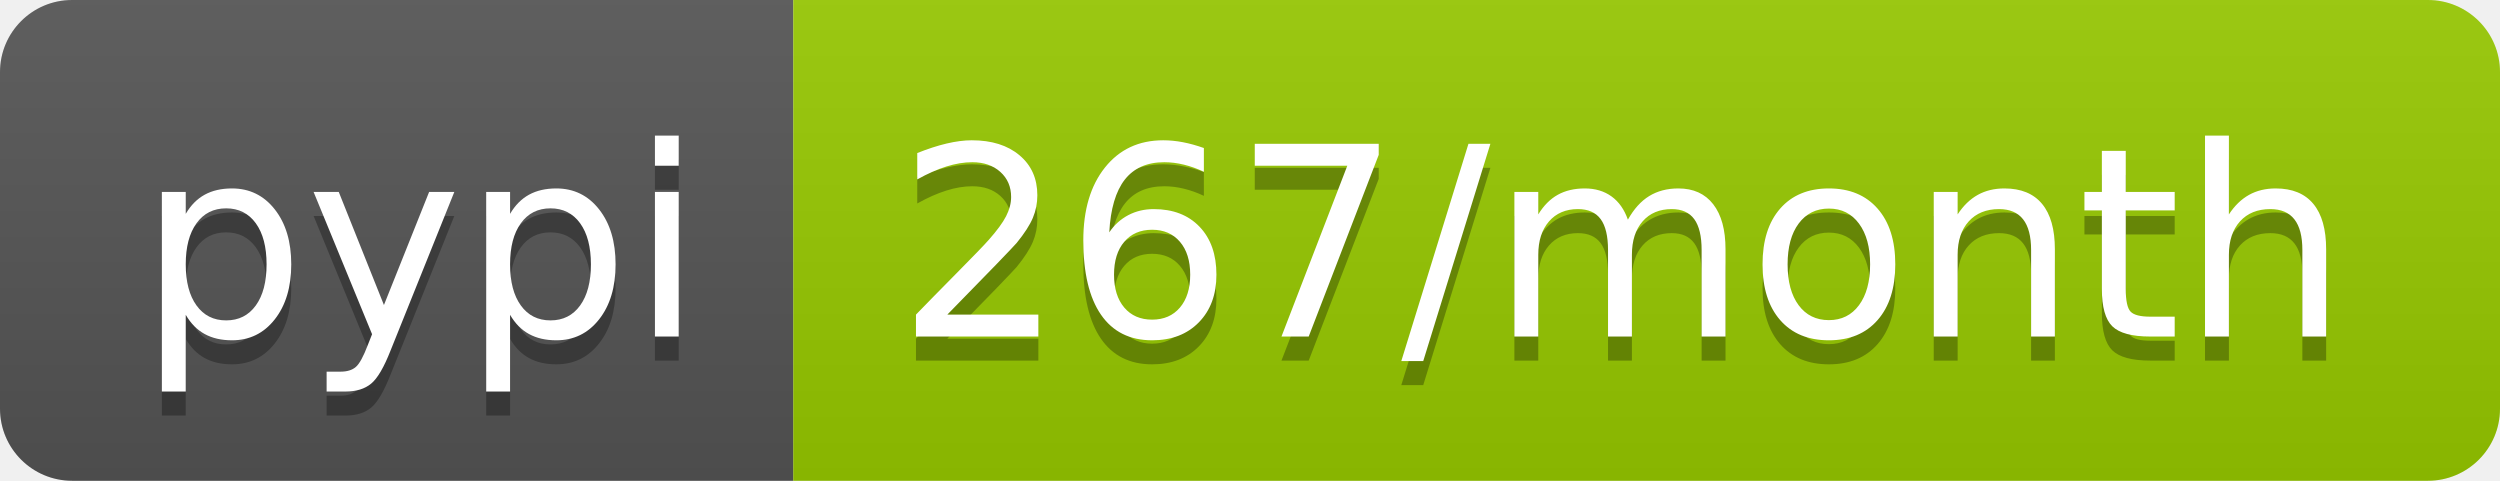
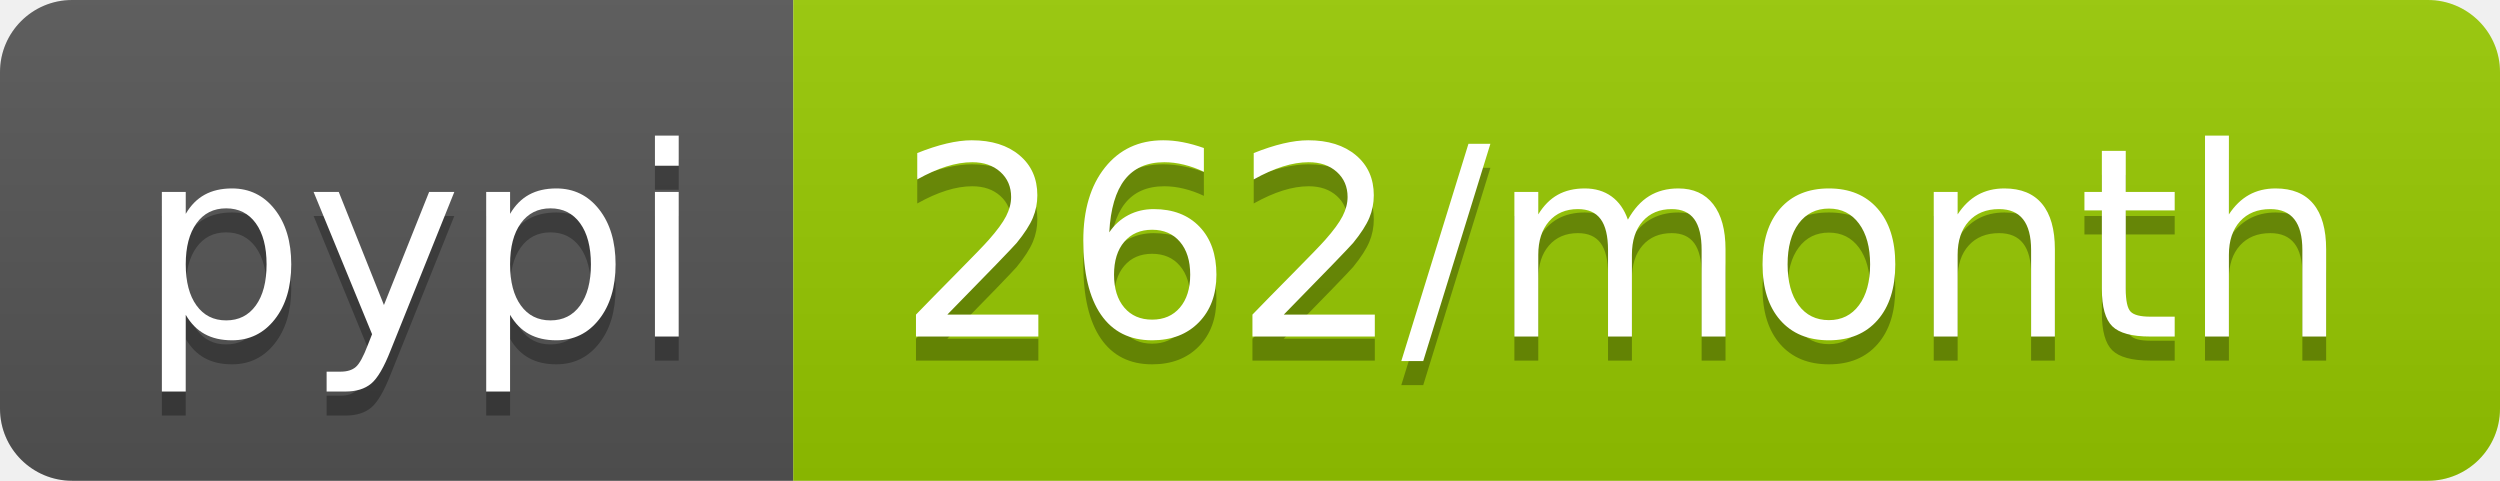
<svg xmlns="http://www.w3.org/2000/svg" width="104" height="20">
  <linearGradient id="b" x2="0" y2="100%">
    <stop offset="0" stop-color="#bbb" stop-opacity=".1" />
    <stop offset="1" stop-opacity=".1" />
  </linearGradient>
  <clipPath id="a">
    <rect width="104" height="20" rx="3" fill="#fff" />
  </clipPath>
  <g clip-path="url(#a)">
    <path fill="#555" d="M0 0h33v20H0z" />
    <path fill="#97ca00" d="M33 0h71v20H33z" />
    <path fill="url(#b)" d="M0 0h104v20H0z" />
  </g>
  <g fill="#fff" text-anchor="middle" font-family="DejaVu Sans,Verdana,Geneva,sans-serif" font-size="110">
    <text x="175" y="150" fill="#010101" fill-opacity=".3" transform="scale(.1)" textLength="230">pypi</text>
    <text x="175" y="140" transform="scale(.1)" textLength="230">pypi</text>
-     <text x="675" y="150" fill="#010101" fill-opacity=".3" transform="scale(.1)" textLength="610">267/month</text>
-     <text x="675" y="140" transform="scale(.1)" textLength="610">267/month</text>
+     <text x="675" y="150" fill="#010101" fill-opacity=".3" transform="scale(.1)" textLength="610">262/month</text>
+     <text x="675" y="140" transform="scale(.1)" textLength="610">262/month</text>
  </g>
</svg>
